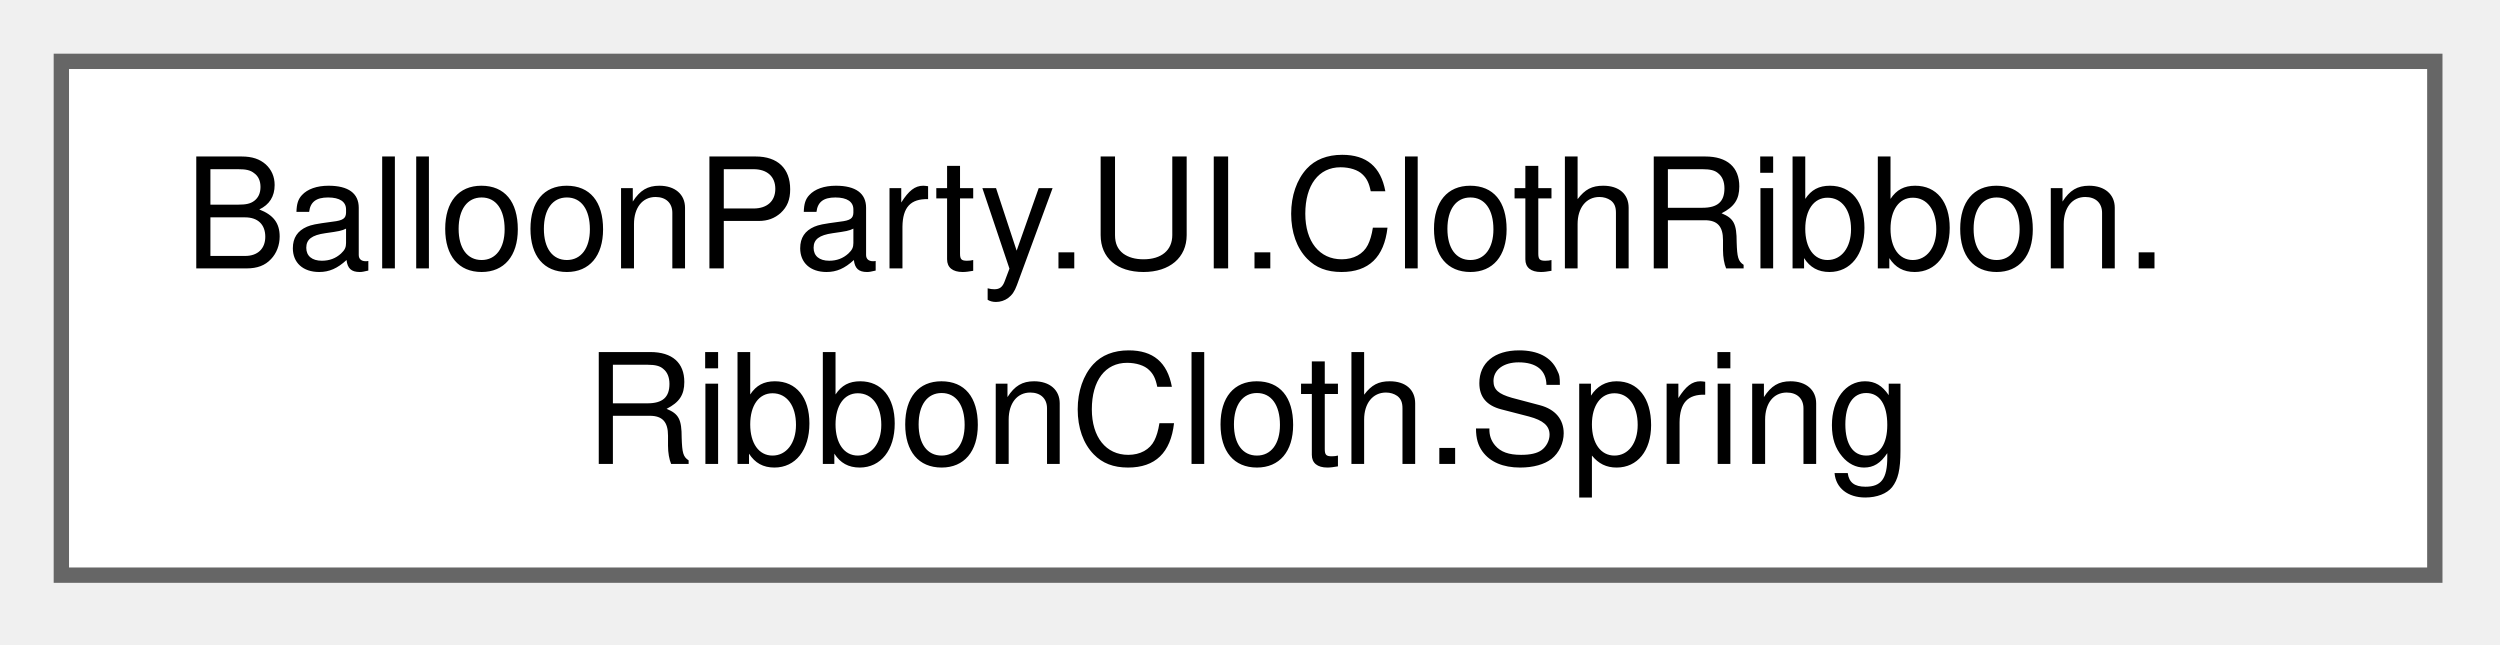
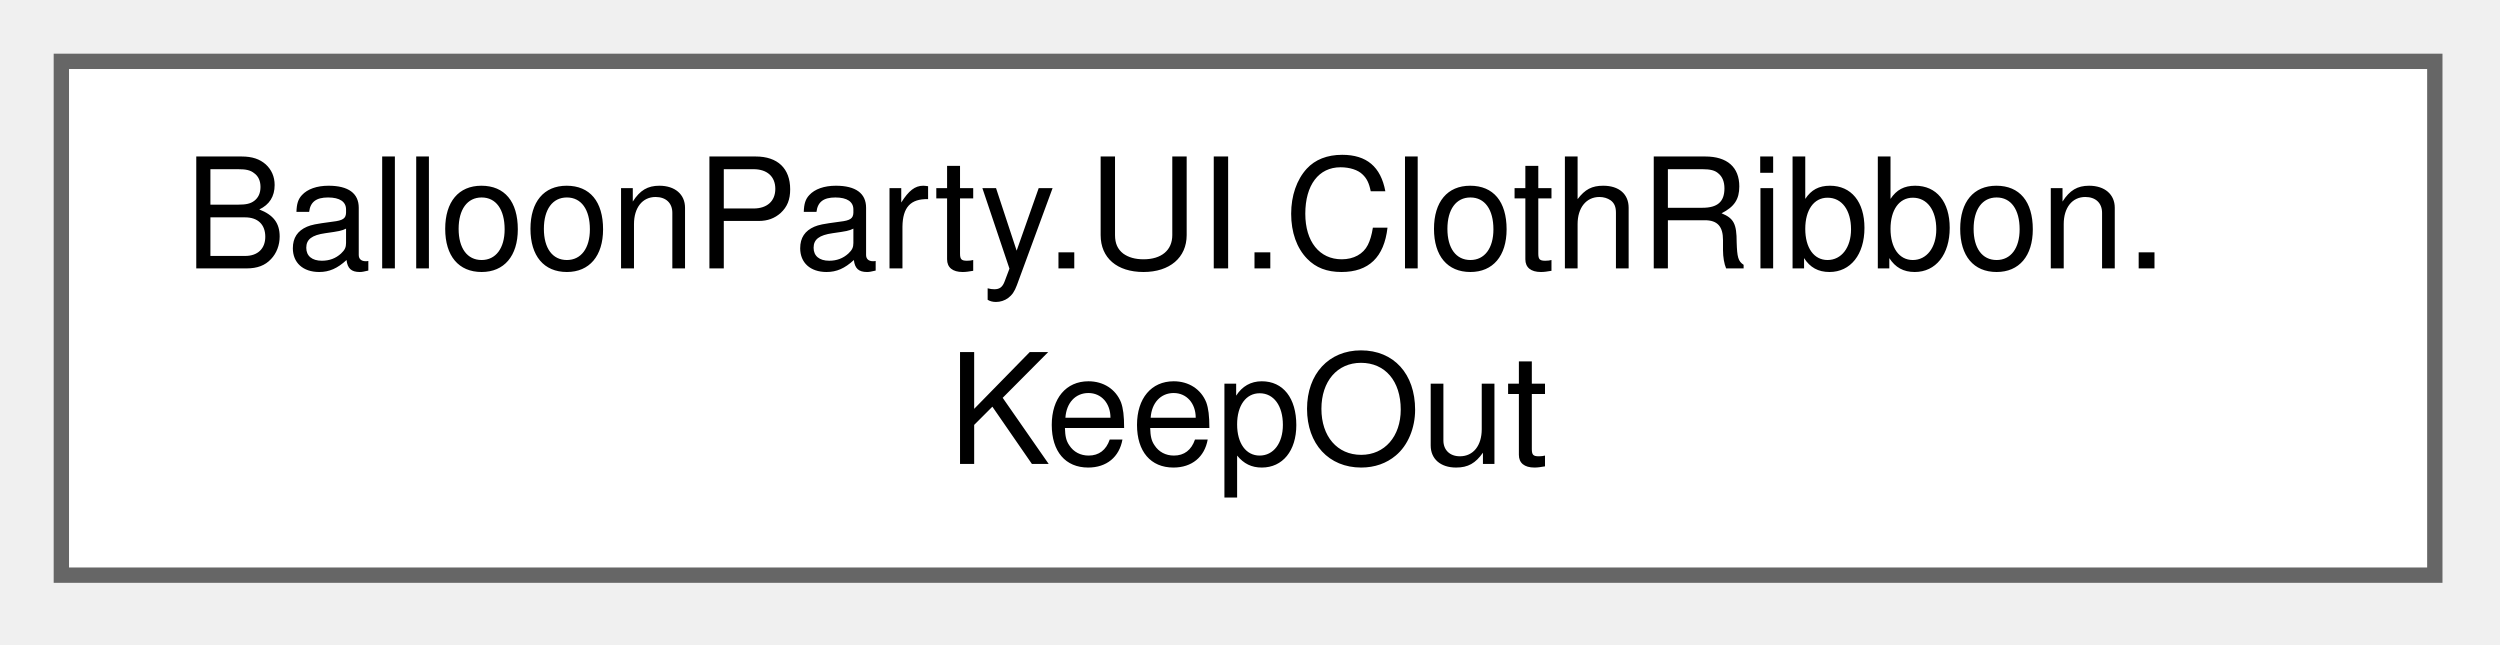
<svg xmlns="http://www.w3.org/2000/svg" xmlns:xlink="http://www.w3.org/1999/xlink" width="163pt" height="42pt" viewBox="0.00 0.00 163.00 42.00">
  <g id="graph0" class="graph" transform="scale(1 1) rotate(0) translate(4 37.5)">
    <g id="Node000000" class="node">
      <g id="a_Node000000">
-         <a xlink:href="structBalloonParty_1_1UI_1_1ClothRibbon_1_1RibbonCloth_1_1Spring.html" target="_top" xlink:title=" ">
+         <a xlink:href="structBalloonParty_1_1UI_1_1ClothRibbon_1_1KeepOut.html" target="_top" xlink:title="A round area to stay out of, stretched upward into a capsule: every point within Radius of the segmen...">
          <polygon fill="white" stroke="#666666" points="154.75,-33.5 0,-33.5 0,0 154.75,0 154.75,-33.5" />
          <text xml:space="preserve" text-anchor="start" x="8" y="-20" font-family="Helvetica,sans-Serif" font-size="10.00">BalloonParty.UI.ClothRibbon.</text>
-           <text xml:space="preserve" text-anchor="middle" x="77.38" y="-7.25" font-family="Helvetica,sans-Serif" font-size="10.00">RibbonCloth.Spring</text>
+           <text xml:space="preserve" text-anchor="middle" x="77.38" y="-7.25" font-family="Helvetica,sans-Serif" font-size="10.00">KeepOut</text>
        </a>
      </g>
    </g>
  </g>
</svg>
